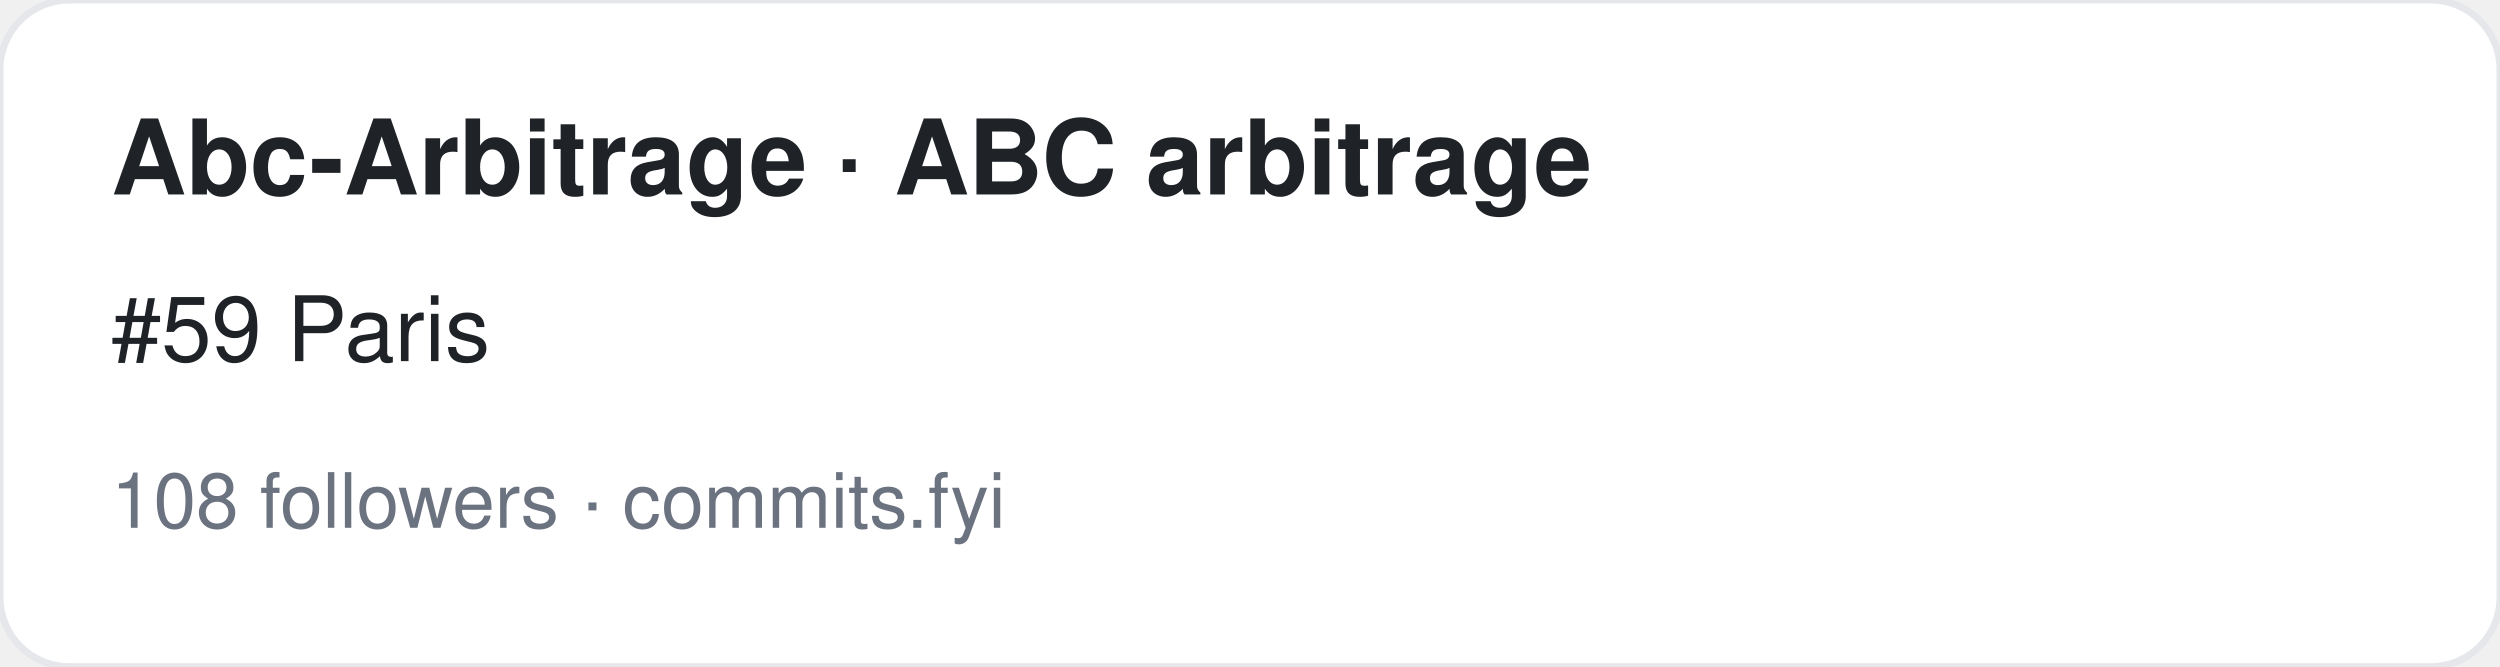
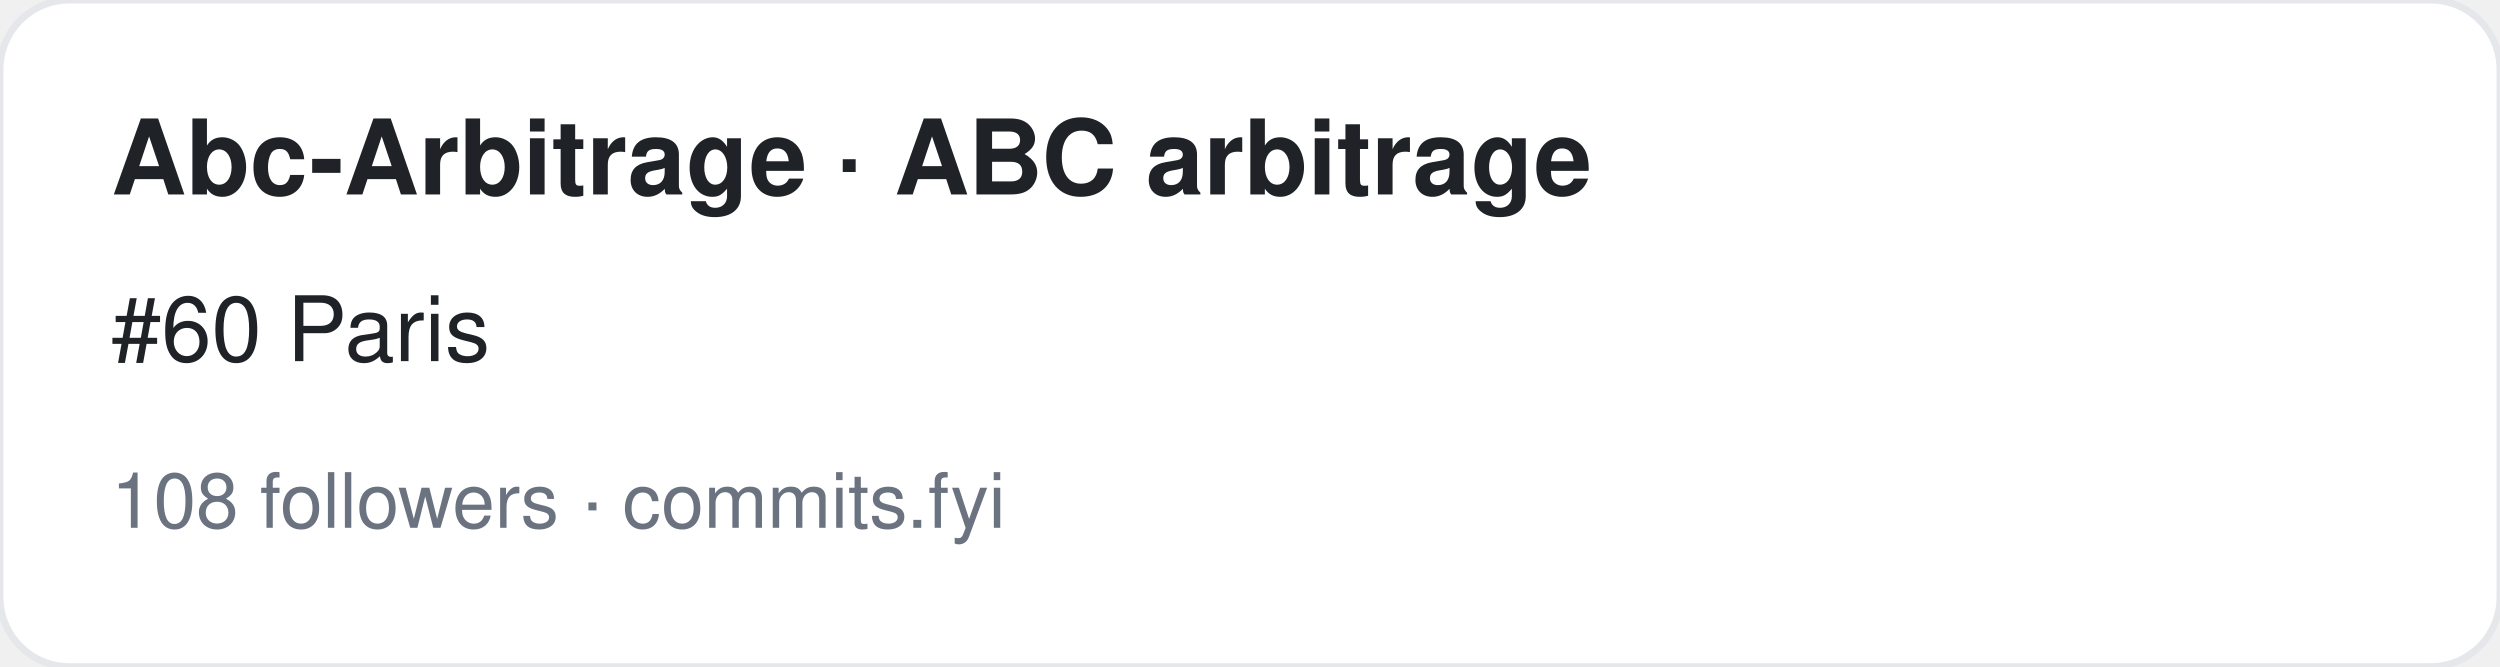
<svg xmlns="http://www.w3.org/2000/svg" width="360" height="96" viewBox="0 0 360 96" font-family="-apple-system,BlinkMacSystemFont,Segoe UI,Helvetica,Arial,sans-serif">
  <rect width="360" height="96" rx="10" fill="#ffffff" stroke="#e5e7eb" />
  <text x="16" y="28" font-size="15" font-weight="700" fill="#1f2328">Abc-Arbitrage · ABC arbitrage</text>
-   <text x="16" y="52" font-size="13" fill="#1f2328">#59 Paris</text>
+   <text x="16" y="52" font-size="13" fill="#1f2328">#60 Paris</text>
  <text x="16" y="76" font-size="11" fill="#6b7280">108 followers · commits.fyi</text>
</svg>
